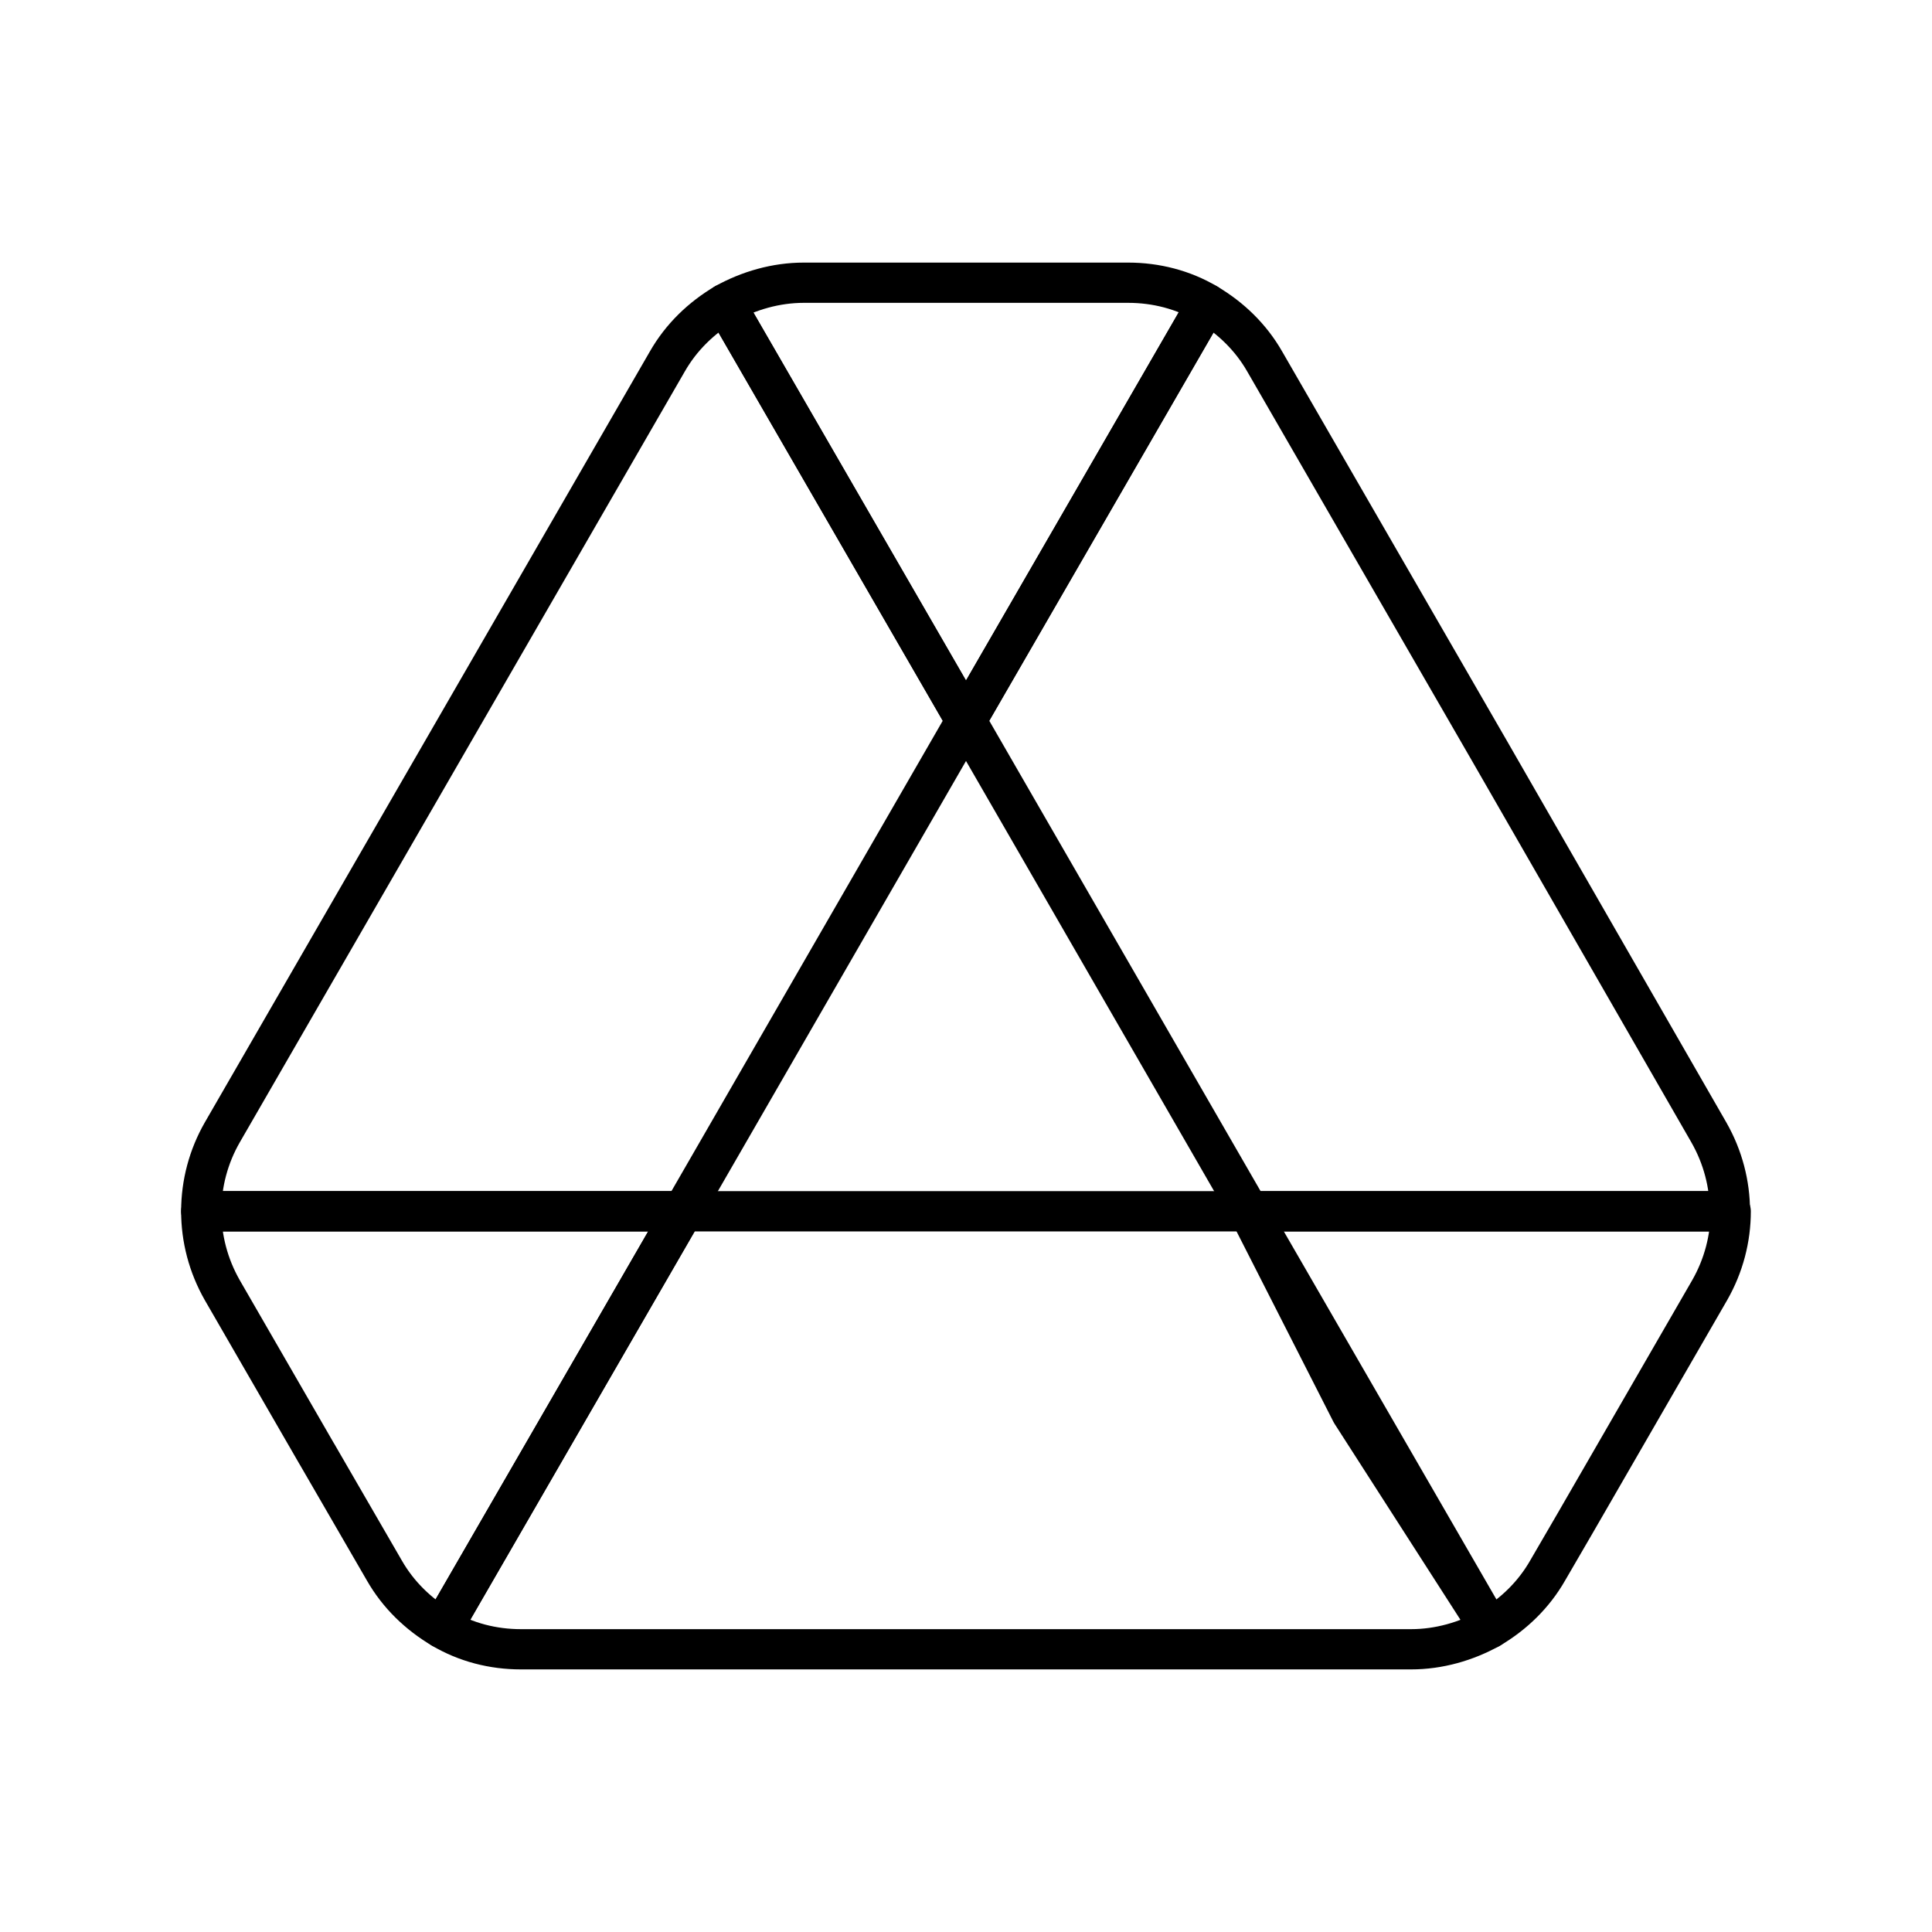
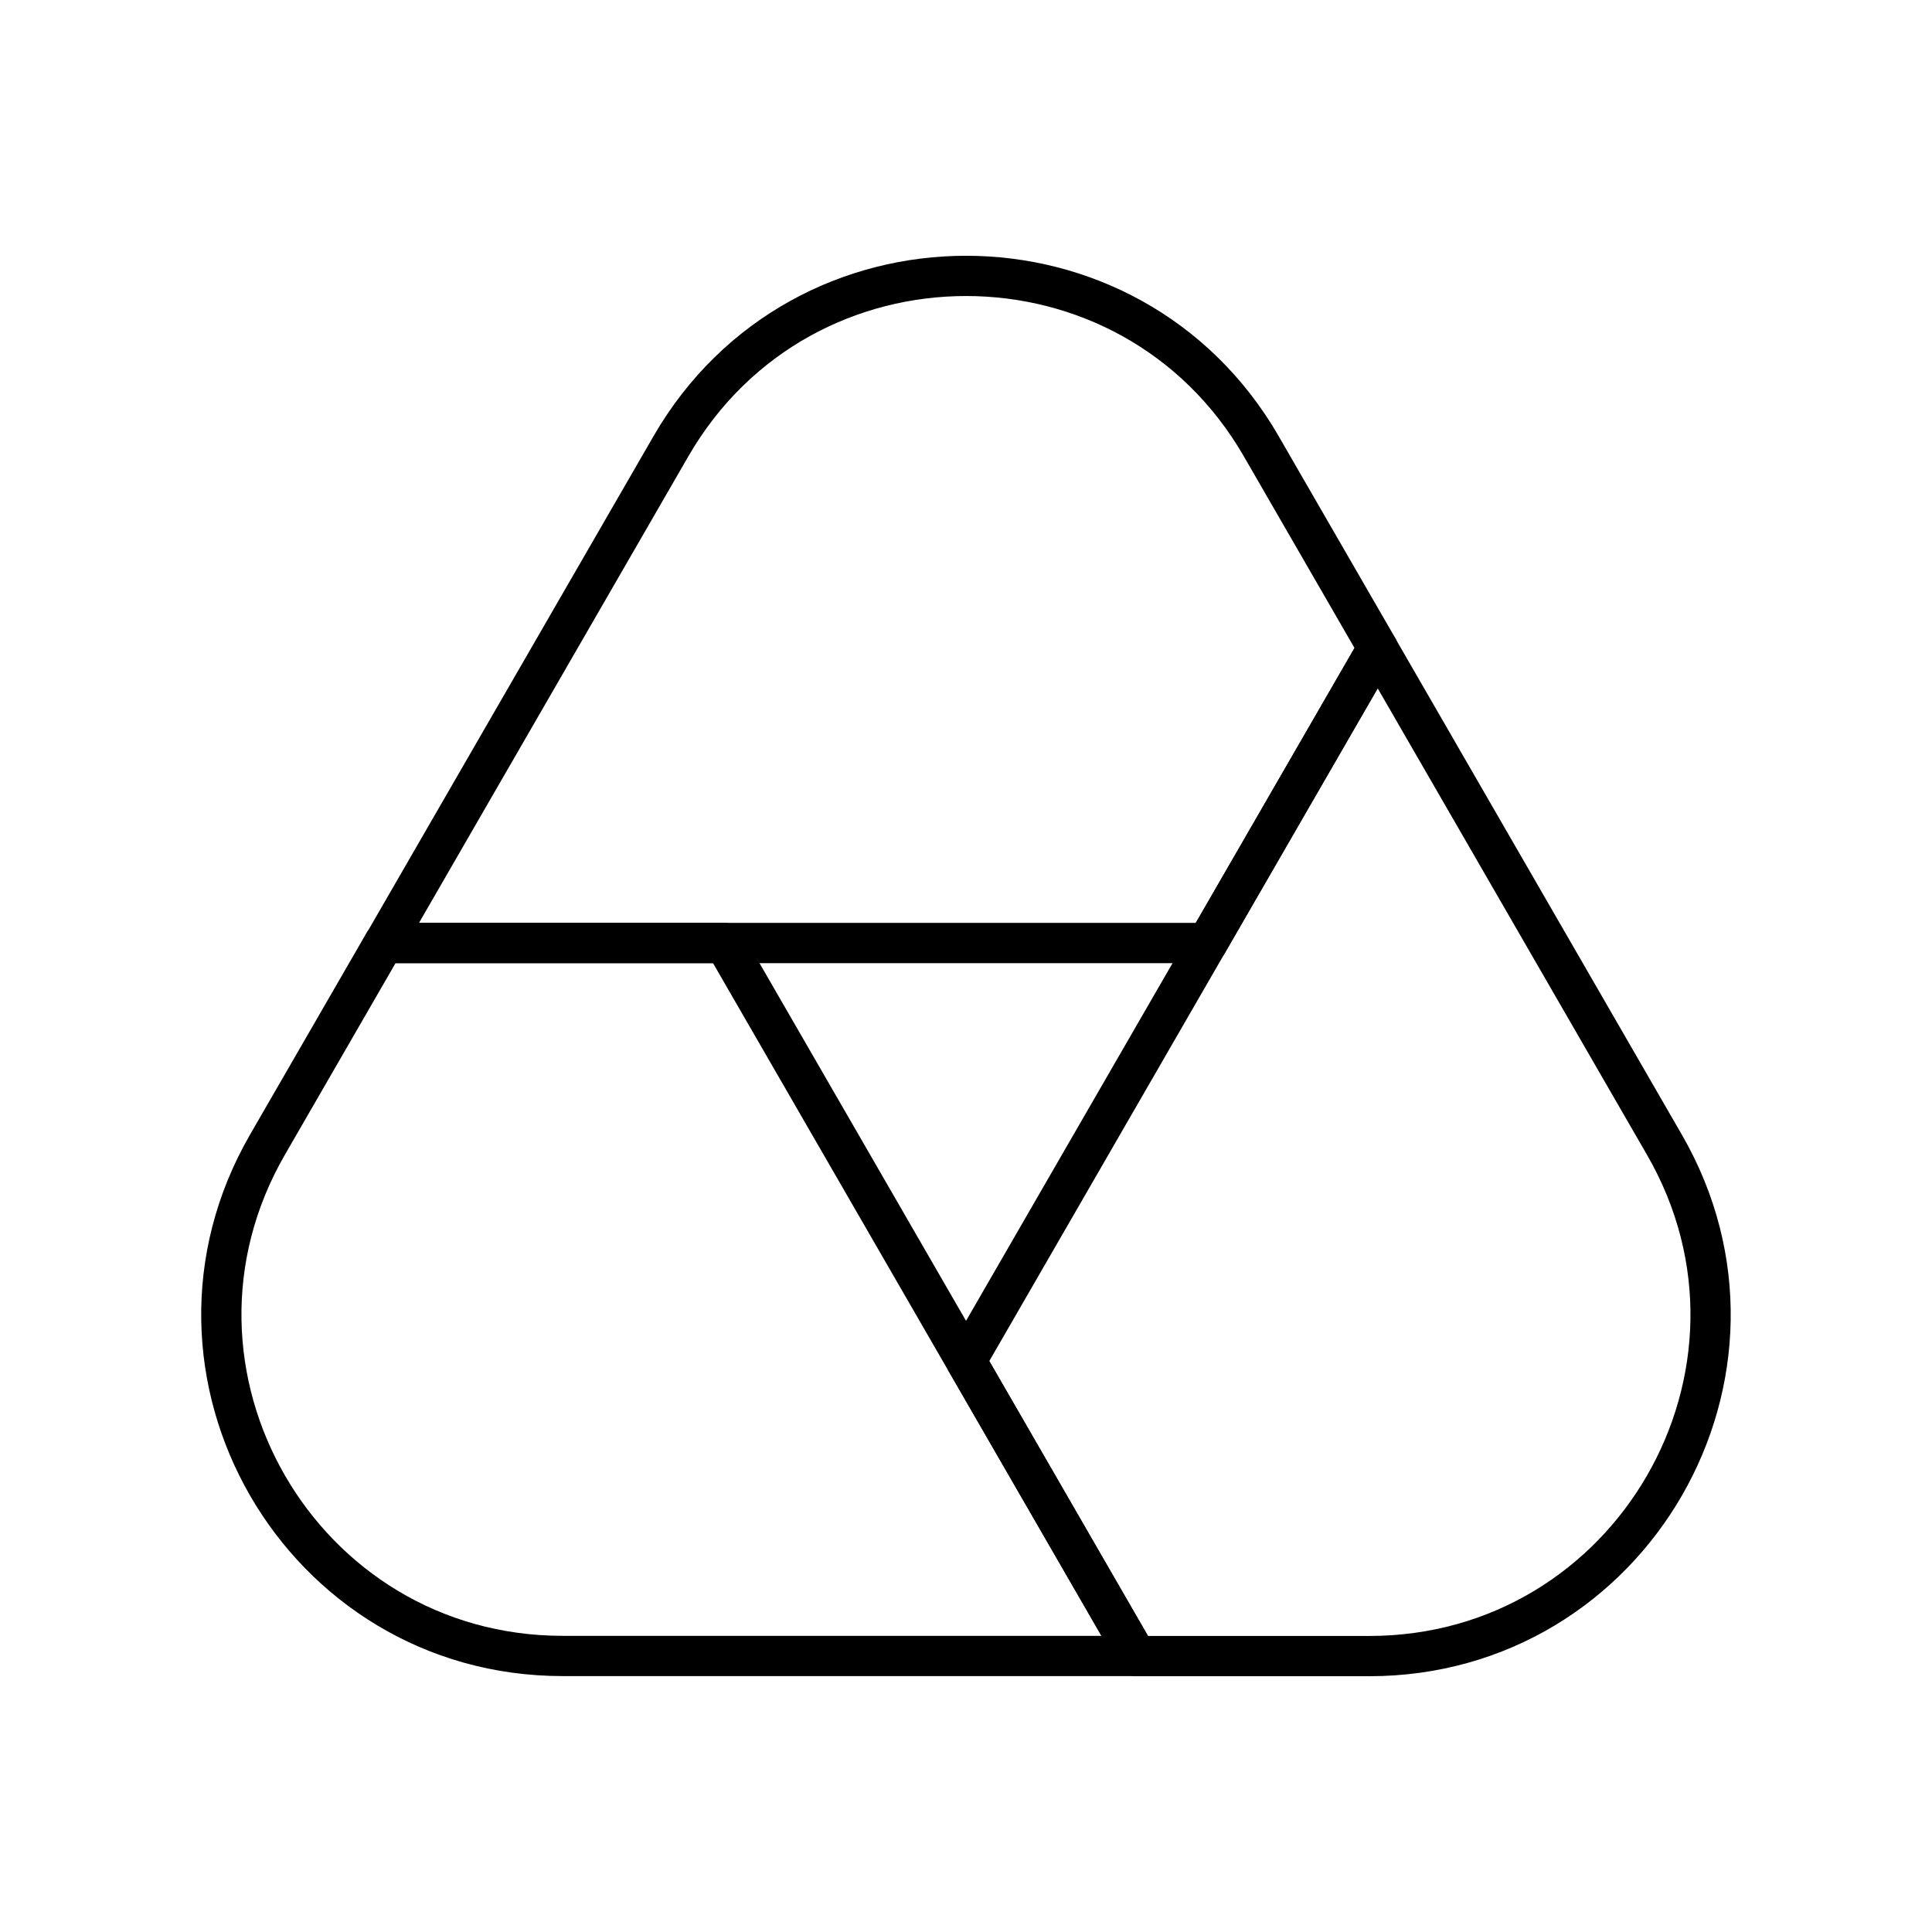
<svg xmlns="http://www.w3.org/2000/svg" id="b" viewBox="0 0 48 48">
  <defs>
-     <style>.c{fill:none;stroke:#000;stroke-linecap:round;stroke-linejoin:round;}</style>
+     <style>.d{fill:none;stroke:#000;stroke-linecap:round;stroke-linejoin:round;}</style>
  </defs>
-   <path class="c" d="m7.873,36.123l1.676,2.895c.348.609.849,1.088,1.436,1.436l5.985-10.36H5c0,.675.174,1.349.522,1.959l2.35,4.07Z" />
-   <path class="c" d="m24,17.906l-5.985-10.36c-.588.348-1.088.827-1.436,1.436L5.522,28.135c-.342.596-.522,1.272-.522,1.959h11.97l7.03-12.188Z" />
-   <path class="c" d="m37.015,40.454c.588-.348,1.088-.827,1.436-1.436l.696-1.197,3.33-5.768c.348-.609.522-1.284.522-1.959h-11.971l2.547,5.006,3.439,5.354Z" />
-   <path class="c" d="m24,17.906l5.985-10.36c-.588-.348-1.262-.522-1.959-.522h-8.053c-.696,0-1.371.196-1.959.522l5.985,10.36Z" />
-   <path class="c" d="m31.03,30.094h-14.06l-5.985,10.36c.588.348,1.262.522,1.959.522h22.112c.696,0,1.371-.196,1.959-.522l-5.985-10.36Z" />
-   <path class="c" d="m36.95,18.559l-5.528-9.576c-.348-.609-.849-1.088-1.436-1.436l-5.985,10.36,7.03,12.188h11.948c0-.675-.174-1.349-.522-1.959l-5.506-9.576Z" />
+   <path class="d" d="M34.018,41.145h-5.784l-4.232-7.331,10.226-17.713,7.124,12.34c3.26,5.646-.815,12.704-7.335,12.704Z" />
+   <path class="d" d="M9.54,23.428h8.463l10.227,17.714h-14.249c-6.52 0-10.595-7.058-7.335-12.704l2.893-5.01Z" />
+   <path class="d" d="M31.337,11.09l2.893,5.01-4.232,7.329H9.544l7.124-12.34c3.26-5.646,11.409-5.646,14.669,0Z" />
</svg>
